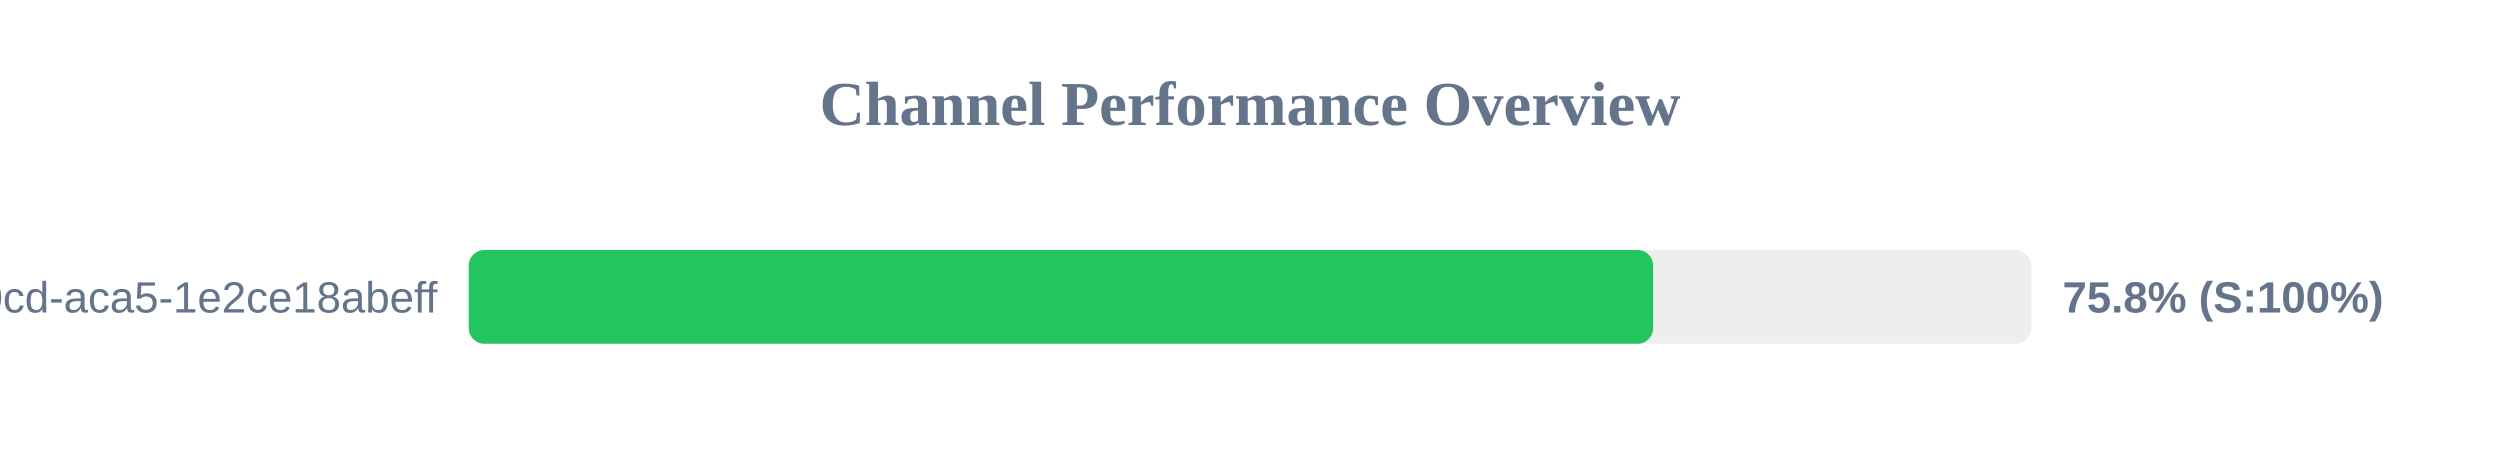
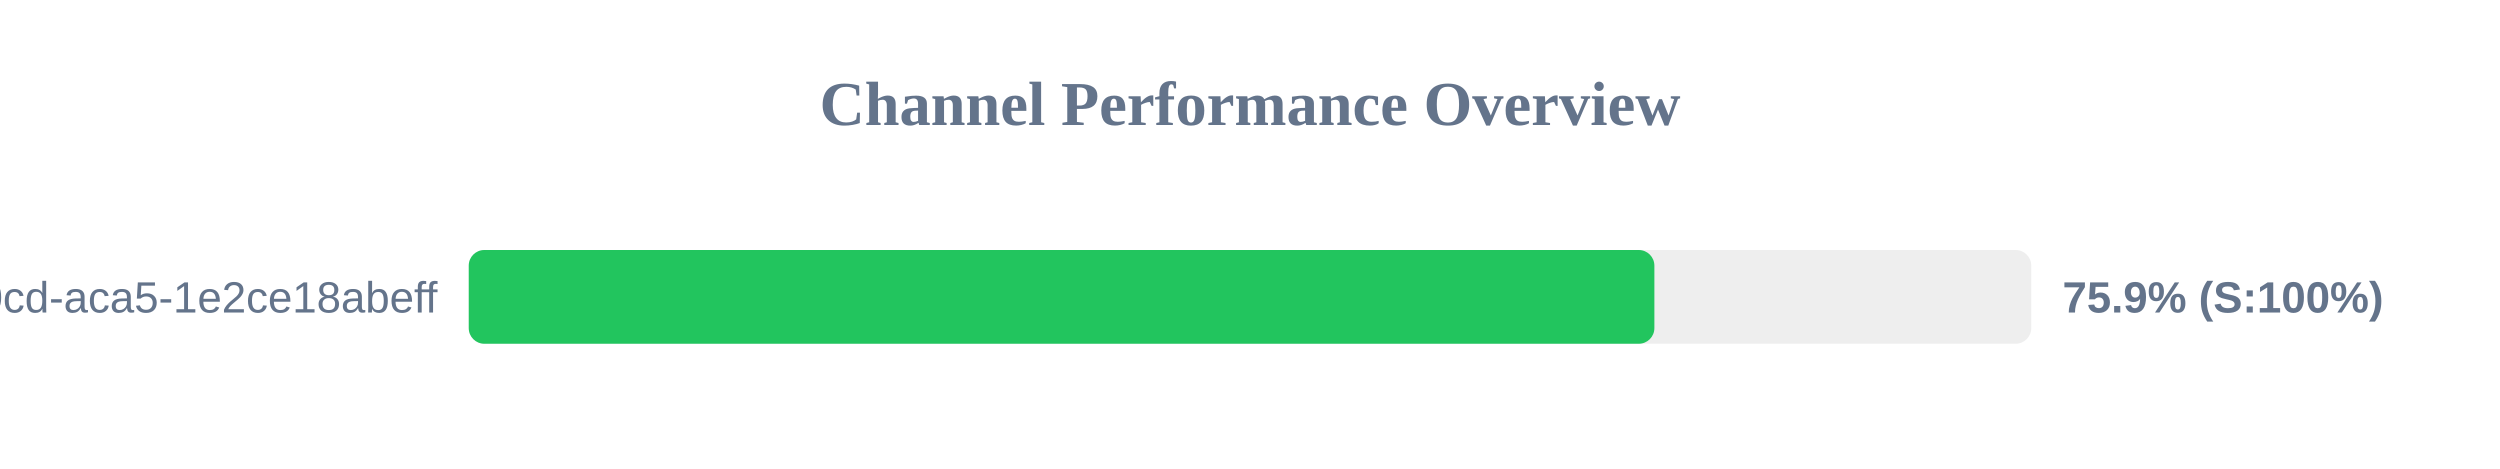
<svg xmlns="http://www.w3.org/2000/svg" width="800" height="150" version="1.1">
  <style>
        .row { font: 14px Arial; fill: #64748b; }
        .score { font: bold 14px Arial; fill: #64748b; }
    </style>
  <text x="400" y="40" text-anchor="middle" font-size="20px" font-weight="bold" fill="#64748b">Channel Performance Overview</text>
  <rect x="150" y="80" width="500" height="30" fill="#eee" rx="5" />
-   <rect x="150" y="80" width="379.0" height="30" fill="#22c55e" rx="5" />
+   <rect x="150" y="80" width="379.4" height="30" fill="#22c55e" rx="5" />
  <text x="140" y="100" text-anchor="end" class="row">?uuid=ebbeef45-0fd8-40cd-aca5-1e2ce18abeff</text>
-   <text x="660" y="100" text-anchor="start" class="score">75.8% (S:100%)</text>
+   <text x="660" y="100" text-anchor="start" class="score">75.9% (S:100%)</text>
</svg>
